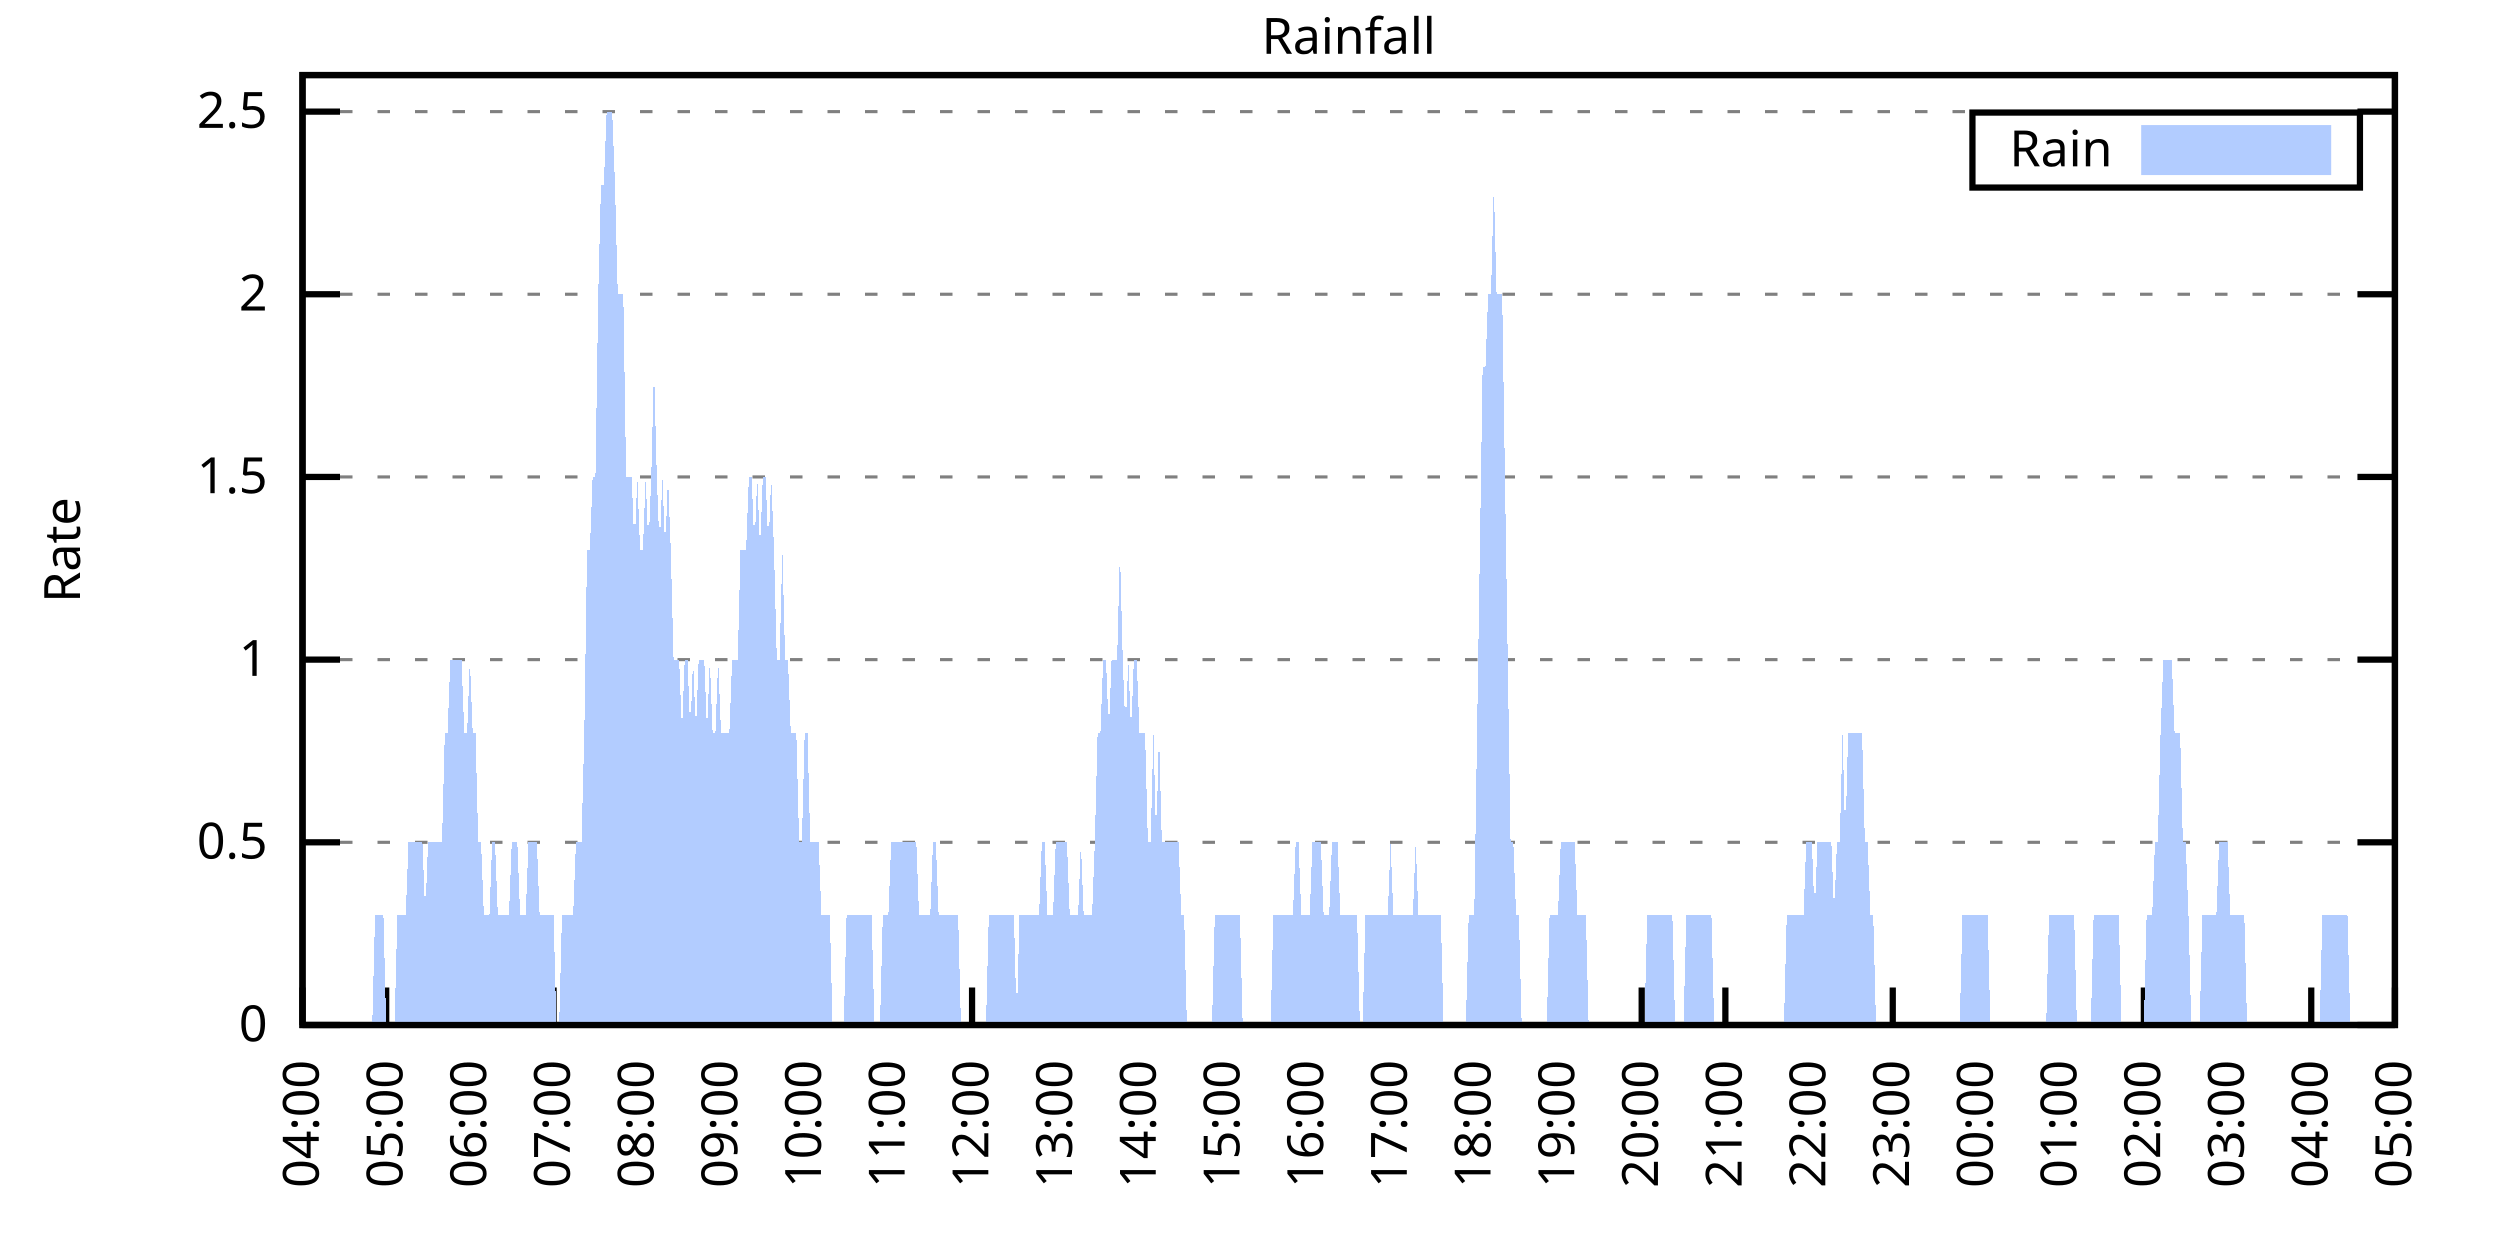
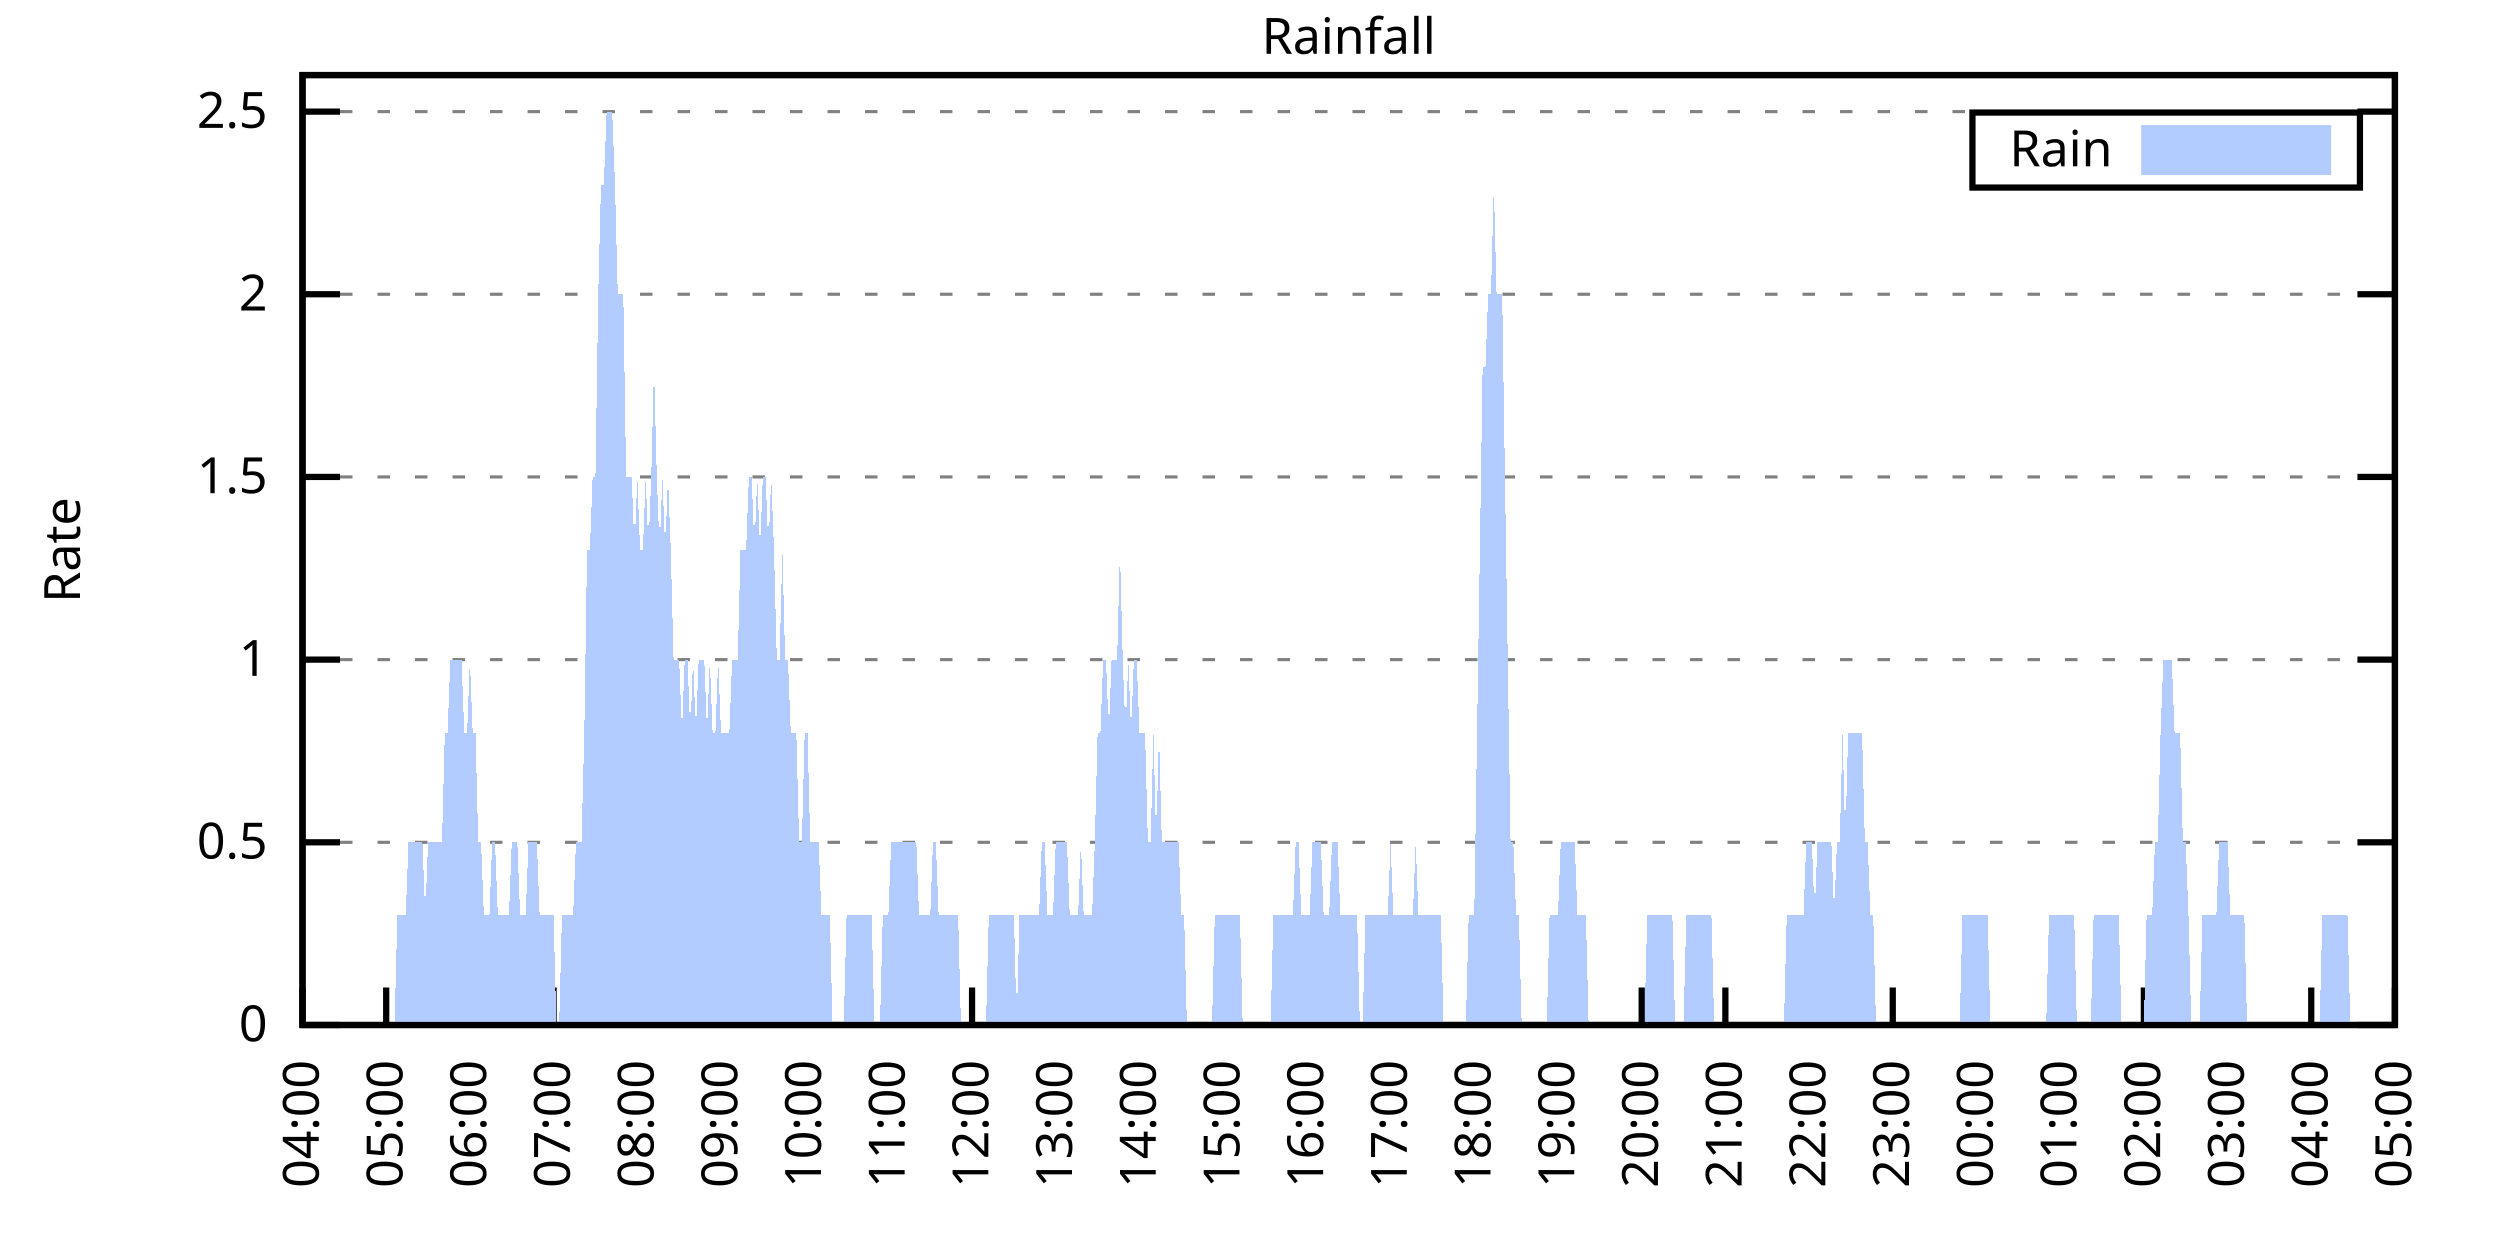
<svg xmlns="http://www.w3.org/2000/svg" xmlns:xlink="http://www.w3.org/1999/xlink" width="400" height="200" viewBox="0 0 400 200">
  <g id="gnuplot_canvas">
    <rect x="0" y="0" width="400" height="200" fill="none" />
    <defs>
      <circle id="gpDot" r="0.5" stroke-width="0.5" stroke="currentColor" />
      <path id="gpPt0" stroke-width="0.333" stroke="currentColor" d="M-1,0 h2 M0,-1 v2" />
      <path id="gpPt1" stroke-width="0.333" stroke="currentColor" d="M-1,-1 L1,1 M1,-1 L-1,1" />
      <path id="gpPt2" stroke-width="0.333" stroke="currentColor" d="M-1,0 L1,0 M0,-1 L0,1 M-1,-1 L1,1 M-1,1 L1,-1" />
      <rect id="gpPt3" stroke-width="0.333" stroke="currentColor" x="-1" y="-1" width="2" height="2" />
      <rect id="gpPt4" stroke-width="0.333" stroke="currentColor" fill="currentColor" x="-1" y="-1" width="2" height="2" />
      <circle id="gpPt5" stroke-width="0.333" stroke="currentColor" cx="0" cy="0" r="1" />
      <use xlink:href="#gpPt5" id="gpPt6" fill="currentColor" stroke="none" />
      <path id="gpPt7" stroke-width="0.333" stroke="currentColor" d="M0,-1.33 L-1.33,0.67 L1.33,0.67 z" />
      <use xlink:href="#gpPt7" id="gpPt8" fill="currentColor" stroke="none" />
      <use xlink:href="#gpPt7" id="gpPt9" stroke="currentColor" transform="rotate(180)" />
      <use xlink:href="#gpPt9" id="gpPt10" fill="currentColor" stroke="none" />
      <use xlink:href="#gpPt3" id="gpPt11" stroke="currentColor" transform="rotate(45)" />
      <use xlink:href="#gpPt11" id="gpPt12" fill="currentColor" stroke="none" />
      <path id="gpPt13" stroke-width="0.333" stroke="currentColor" d="M0,1.330 L1.265,0.411 L0.782,-1.067 L-0.782,-1.076 L-1.265,0.411 z" />
      <use xlink:href="#gpPt13" id="gpPt14" fill="currentColor" stroke="none" />
      <filter id="textbox" filterUnits="objectBoundingBox" x="0" y="0" height="1" width="1">
        <feFlood flood-color="white" flood-opacity="1" result="bgnd" />
        <feComposite in="SourceGraphic" in2="bgnd" operator="atop" />
      </filter>
      <filter id="greybox" filterUnits="objectBoundingBox" x="0" y="0" height="1" width="1">
        <feFlood flood-color="lightgrey" flood-opacity="1" result="grey" />
        <feComposite in="SourceGraphic" in2="grey" operator="atop" />
      </filter>
    </defs>
    <g fill="none" color="white" stroke="currentColor" stroke-width="1.00" stroke-linecap="butt" stroke-linejoin="miter">
</g>
    <g fill="none" color="black" stroke="currentColor" stroke-width="1.00" stroke-linecap="butt" stroke-linejoin="miter">
      <g stroke="none" shape-rendering="crispEdges">
        <polygon fill="rgb(255, 255, 255)" points="48.40,164.00 383.18,164.00 383.18,12.02 48.40,12.02 " />
      </g>
    </g>
    <g fill="none" color="black" stroke="currentColor" stroke-width="1.00" stroke-linecap="butt" stroke-linejoin="miter">
</g>
    <g fill="none" color="black" stroke="black" stroke-width="0.50" stroke-linecap="butt" stroke-linejoin="miter">
</g>
    <g fill="none" color="gray" stroke="currentColor" stroke-width="0.50" stroke-linecap="butt" stroke-linejoin="miter">
      <path stroke="gray" stroke-dasharray="2,4" class="gridline" d="M48.40,164.00 L383.19,164.00  " />
    </g>
    <g fill="none" color="gray" stroke="gray" stroke-width="1.00" stroke-linecap="butt" stroke-linejoin="miter">
</g>
    <g fill="none" color="black" stroke="currentColor" stroke-width="1.00" stroke-linecap="butt" stroke-linejoin="miter">
      <path stroke="black" d="M48.40,164.00 L54.40,164.00 M383.19,164.00 L377.19,164.00  " />
      <g transform="translate(42.80,166.60)" stroke="none" fill="black" font-family="Sans" font-size="8.00" text-anchor="end">
        <text>
          <tspan font-family="Sans"> 0</tspan>
        </text>
      </g>
    </g>
    <g fill="none" color="black" stroke="currentColor" stroke-width="1.00" stroke-linecap="butt" stroke-linejoin="miter">
</g>
    <g fill="none" color="black" stroke="black" stroke-width="0.50" stroke-linecap="butt" stroke-linejoin="miter">
</g>
    <g fill="none" color="gray" stroke="currentColor" stroke-width="0.50" stroke-linecap="butt" stroke-linejoin="miter">
      <path stroke="gray" stroke-dasharray="2,4" class="gridline" d="M48.40,134.77 L383.19,134.77  " />
    </g>
    <g fill="none" color="gray" stroke="gray" stroke-width="1.00" stroke-linecap="butt" stroke-linejoin="miter">
</g>
    <g fill="none" color="black" stroke="currentColor" stroke-width="1.00" stroke-linecap="butt" stroke-linejoin="miter">
      <path stroke="black" d="M48.40,134.77 L54.40,134.77 M383.19,134.77 L377.19,134.77  " />
      <g transform="translate(42.80,137.37)" stroke="none" fill="black" font-family="Sans" font-size="8.00" text-anchor="end">
        <text>
          <tspan font-family="Sans"> 0.5</tspan>
        </text>
      </g>
    </g>
    <g fill="none" color="black" stroke="currentColor" stroke-width="1.00" stroke-linecap="butt" stroke-linejoin="miter">
</g>
    <g fill="none" color="black" stroke="black" stroke-width="0.50" stroke-linecap="butt" stroke-linejoin="miter">
</g>
    <g fill="none" color="gray" stroke="currentColor" stroke-width="0.50" stroke-linecap="butt" stroke-linejoin="miter">
      <path stroke="gray" stroke-dasharray="2,4" class="gridline" d="M48.40,105.54 L383.19,105.54  " />
    </g>
    <g fill="none" color="gray" stroke="gray" stroke-width="1.00" stroke-linecap="butt" stroke-linejoin="miter">
</g>
    <g fill="none" color="black" stroke="currentColor" stroke-width="1.00" stroke-linecap="butt" stroke-linejoin="miter">
      <path stroke="black" d="M48.40,105.54 L54.40,105.54 M383.19,105.54 L377.19,105.54  " />
      <g transform="translate(42.80,108.14)" stroke="none" fill="black" font-family="Sans" font-size="8.00" text-anchor="end">
        <text>
          <tspan font-family="Sans"> 1</tspan>
        </text>
      </g>
    </g>
    <g fill="none" color="black" stroke="currentColor" stroke-width="1.00" stroke-linecap="butt" stroke-linejoin="miter">
</g>
    <g fill="none" color="black" stroke="black" stroke-width="0.50" stroke-linecap="butt" stroke-linejoin="miter">
</g>
    <g fill="none" color="gray" stroke="currentColor" stroke-width="0.50" stroke-linecap="butt" stroke-linejoin="miter">
      <path stroke="gray" stroke-dasharray="2,4" class="gridline" d="M48.40,76.31 L383.19,76.31  " />
    </g>
    <g fill="none" color="gray" stroke="gray" stroke-width="1.00" stroke-linecap="butt" stroke-linejoin="miter">
</g>
    <g fill="none" color="black" stroke="currentColor" stroke-width="1.00" stroke-linecap="butt" stroke-linejoin="miter">
      <path stroke="black" d="M48.40,76.31 L54.40,76.31 M383.19,76.31 L377.19,76.31  " />
      <g transform="translate(42.80,78.91)" stroke="none" fill="black" font-family="Sans" font-size="8.00" text-anchor="end">
        <text>
          <tspan font-family="Sans"> 1.5</tspan>
        </text>
      </g>
    </g>
    <g fill="none" color="black" stroke="currentColor" stroke-width="1.00" stroke-linecap="butt" stroke-linejoin="miter">
</g>
    <g fill="none" color="black" stroke="black" stroke-width="0.50" stroke-linecap="butt" stroke-linejoin="miter">
</g>
    <g fill="none" color="gray" stroke="currentColor" stroke-width="0.50" stroke-linecap="butt" stroke-linejoin="miter">
      <path stroke="gray" stroke-dasharray="2,4" class="gridline" d="M48.40,47.08 L383.19,47.08  " />
    </g>
    <g fill="none" color="gray" stroke="gray" stroke-width="1.00" stroke-linecap="butt" stroke-linejoin="miter">
</g>
    <g fill="none" color="black" stroke="currentColor" stroke-width="1.00" stroke-linecap="butt" stroke-linejoin="miter">
      <path stroke="black" d="M48.40,47.08 L54.40,47.08 M383.19,47.08 L377.19,47.08  " />
      <g transform="translate(42.80,49.68)" stroke="none" fill="black" font-family="Sans" font-size="8.00" text-anchor="end">
        <text>
          <tspan font-family="Sans"> 2</tspan>
        </text>
      </g>
    </g>
    <g fill="none" color="black" stroke="currentColor" stroke-width="1.00" stroke-linecap="butt" stroke-linejoin="miter">
</g>
    <g fill="none" color="black" stroke="black" stroke-width="0.50" stroke-linecap="butt" stroke-linejoin="miter">
</g>
    <g fill="none" color="gray" stroke="currentColor" stroke-width="0.50" stroke-linecap="butt" stroke-linejoin="miter">
      <path stroke="gray" stroke-dasharray="2,4" class="gridline" d="M48.40,17.86 L383.19,17.86  " />
    </g>
    <g fill="none" color="gray" stroke="gray" stroke-width="1.00" stroke-linecap="butt" stroke-linejoin="miter">
</g>
    <g fill="none" color="black" stroke="currentColor" stroke-width="1.00" stroke-linecap="butt" stroke-linejoin="miter">
      <path stroke="black" d="M48.40,17.86 L54.40,17.86 M383.19,17.86 L377.19,17.86  " />
      <g transform="translate(42.80,20.46)" stroke="none" fill="black" font-family="Sans" font-size="8.00" text-anchor="end">
        <text>
          <tspan font-family="Sans"> 2.5</tspan>
        </text>
      </g>
    </g>
    <g fill="none" color="black" stroke="currentColor" stroke-width="1.00" stroke-linecap="butt" stroke-linejoin="miter">
      <path stroke="black" d="M48.40,164.00 L48.40,158.00  " />
      <g transform="translate(51.00,169.60) rotate(270.00)" stroke="none" fill="black" font-family="Sans" font-size="8.00" text-anchor="end">
        <text>
          <tspan font-family="Sans">04:00</tspan>
        </text>
      </g>
    </g>
    <g fill="none" color="black" stroke="currentColor" stroke-width="1.00" stroke-linecap="butt" stroke-linejoin="miter">
      <path stroke="black" d="M61.79,164.00 L61.79,158.00  " />
      <g transform="translate(64.39,169.60) rotate(270.00)" stroke="none" fill="black" font-family="Sans" font-size="8.00" text-anchor="end">
        <text>
          <tspan font-family="Sans">05:00</tspan>
        </text>
      </g>
    </g>
    <g fill="none" color="black" stroke="currentColor" stroke-width="1.00" stroke-linecap="butt" stroke-linejoin="miter">
      <path stroke="black" d="M75.18,164.00 L75.18,158.00  " />
      <g transform="translate(77.78,169.60) rotate(270.00)" stroke="none" fill="black" font-family="Sans" font-size="8.00" text-anchor="end">
        <text>
          <tspan font-family="Sans">06:00</tspan>
        </text>
      </g>
    </g>
    <g fill="none" color="black" stroke="currentColor" stroke-width="1.00" stroke-linecap="butt" stroke-linejoin="miter">
      <path stroke="black" d="M88.57,164.00 L88.57,158.00  " />
      <g transform="translate(91.17,169.60) rotate(270.00)" stroke="none" fill="black" font-family="Sans" font-size="8.00" text-anchor="end">
        <text>
          <tspan font-family="Sans">07:00</tspan>
        </text>
      </g>
    </g>
    <g fill="none" color="black" stroke="currentColor" stroke-width="1.00" stroke-linecap="butt" stroke-linejoin="miter">
      <path stroke="black" d="M101.97,164.00 L101.97,158.00  " />
      <g transform="translate(104.57,169.60) rotate(270.00)" stroke="none" fill="black" font-family="Sans" font-size="8.00" text-anchor="end">
        <text>
          <tspan font-family="Sans">08:00</tspan>
        </text>
      </g>
    </g>
    <g fill="none" color="black" stroke="currentColor" stroke-width="1.00" stroke-linecap="butt" stroke-linejoin="miter">
      <path stroke="black" d="M115.36,164.00 L115.36,158.00  " />
      <g transform="translate(117.96,169.60) rotate(270.00)" stroke="none" fill="black" font-family="Sans" font-size="8.00" text-anchor="end">
        <text>
          <tspan font-family="Sans">09:00</tspan>
        </text>
      </g>
    </g>
    <g fill="none" color="black" stroke="currentColor" stroke-width="1.00" stroke-linecap="butt" stroke-linejoin="miter">
      <path stroke="black" d="M128.75,164.00 L128.75,158.00  " />
      <g transform="translate(131.35,169.60) rotate(270.00)" stroke="none" fill="black" font-family="Sans" font-size="8.00" text-anchor="end">
        <text>
          <tspan font-family="Sans">10:00</tspan>
        </text>
      </g>
    </g>
    <g fill="none" color="black" stroke="currentColor" stroke-width="1.00" stroke-linecap="butt" stroke-linejoin="miter">
      <path stroke="black" d="M142.14,164.00 L142.14,158.00  " />
      <g transform="translate(144.74,169.60) rotate(270.00)" stroke="none" fill="black" font-family="Sans" font-size="8.00" text-anchor="end">
        <text>
          <tspan font-family="Sans">11:00</tspan>
        </text>
      </g>
    </g>
    <g fill="none" color="black" stroke="currentColor" stroke-width="1.00" stroke-linecap="butt" stroke-linejoin="miter">
      <path stroke="black" d="M155.53,164.00 L155.53,158.00  " />
      <g transform="translate(158.13,169.60) rotate(270.00)" stroke="none" fill="black" font-family="Sans" font-size="8.00" text-anchor="end">
        <text>
          <tspan font-family="Sans">12:00</tspan>
        </text>
      </g>
    </g>
    <g fill="none" color="black" stroke="currentColor" stroke-width="1.00" stroke-linecap="butt" stroke-linejoin="miter">
      <path stroke="black" d="M168.92,164.00 L168.92,158.00  " />
      <g transform="translate(171.52,169.60) rotate(270.00)" stroke="none" fill="black" font-family="Sans" font-size="8.00" text-anchor="end">
        <text>
          <tspan font-family="Sans">13:00</tspan>
        </text>
      </g>
    </g>
    <g fill="none" color="black" stroke="currentColor" stroke-width="1.00" stroke-linecap="butt" stroke-linejoin="miter">
      <path stroke="black" d="M182.32,164.00 L182.32,158.00  " />
      <g transform="translate(184.92,169.60) rotate(270.00)" stroke="none" fill="black" font-family="Sans" font-size="8.00" text-anchor="end">
        <text>
          <tspan font-family="Sans">14:00</tspan>
        </text>
      </g>
    </g>
    <g fill="none" color="black" stroke="currentColor" stroke-width="1.00" stroke-linecap="butt" stroke-linejoin="miter">
      <path stroke="black" d="M195.71,164.00 L195.71,158.00  " />
      <g transform="translate(198.31,169.60) rotate(270.00)" stroke="none" fill="black" font-family="Sans" font-size="8.00" text-anchor="end">
        <text>
          <tspan font-family="Sans">15:00</tspan>
        </text>
      </g>
    </g>
    <g fill="none" color="black" stroke="currentColor" stroke-width="1.00" stroke-linecap="butt" stroke-linejoin="miter">
      <path stroke="black" d="M209.10,164.00 L209.10,158.00  " />
      <g transform="translate(211.70,169.60) rotate(270.00)" stroke="none" fill="black" font-family="Sans" font-size="8.00" text-anchor="end">
        <text>
          <tspan font-family="Sans">16:00</tspan>
        </text>
      </g>
    </g>
    <g fill="none" color="black" stroke="currentColor" stroke-width="1.00" stroke-linecap="butt" stroke-linejoin="miter">
      <path stroke="black" d="M222.49,164.00 L222.49,158.00  " />
      <g transform="translate(225.09,169.60) rotate(270.00)" stroke="none" fill="black" font-family="Sans" font-size="8.00" text-anchor="end">
        <text>
          <tspan font-family="Sans">17:00</tspan>
        </text>
      </g>
    </g>
    <g fill="none" color="black" stroke="currentColor" stroke-width="1.00" stroke-linecap="butt" stroke-linejoin="miter">
      <path stroke="black" d="M235.88,164.00 L235.88,158.00  " />
      <g transform="translate(238.48,169.60) rotate(270.00)" stroke="none" fill="black" font-family="Sans" font-size="8.00" text-anchor="end">
        <text>
          <tspan font-family="Sans">18:00</tspan>
        </text>
      </g>
    </g>
    <g fill="none" color="black" stroke="currentColor" stroke-width="1.00" stroke-linecap="butt" stroke-linejoin="miter">
      <path stroke="black" d="M249.27,164.00 L249.27,158.00  " />
      <g transform="translate(251.87,169.60) rotate(270.00)" stroke="none" fill="black" font-family="Sans" font-size="8.00" text-anchor="end">
        <text>
          <tspan font-family="Sans">19:00</tspan>
        </text>
      </g>
    </g>
    <g fill="none" color="black" stroke="currentColor" stroke-width="1.00" stroke-linecap="butt" stroke-linejoin="miter">
      <path stroke="black" d="M262.67,164.00 L262.67,158.00  " />
      <g transform="translate(265.27,169.60) rotate(270.00)" stroke="none" fill="black" font-family="Sans" font-size="8.00" text-anchor="end">
        <text>
          <tspan font-family="Sans">20:00</tspan>
        </text>
      </g>
    </g>
    <g fill="none" color="black" stroke="currentColor" stroke-width="1.00" stroke-linecap="butt" stroke-linejoin="miter">
      <path stroke="black" d="M276.06,164.00 L276.06,158.00  " />
      <g transform="translate(278.66,169.60) rotate(270.00)" stroke="none" fill="black" font-family="Sans" font-size="8.00" text-anchor="end">
        <text>
          <tspan font-family="Sans">21:00</tspan>
        </text>
      </g>
    </g>
    <g fill="none" color="black" stroke="currentColor" stroke-width="1.00" stroke-linecap="butt" stroke-linejoin="miter">
      <path stroke="black" d="M289.45,164.00 L289.45,158.00  " />
      <g transform="translate(292.05,169.60) rotate(270.00)" stroke="none" fill="black" font-family="Sans" font-size="8.00" text-anchor="end">
        <text>
          <tspan font-family="Sans">22:00</tspan>
        </text>
      </g>
    </g>
    <g fill="none" color="black" stroke="currentColor" stroke-width="1.00" stroke-linecap="butt" stroke-linejoin="miter">
      <path stroke="black" d="M302.84,164.00 L302.84,158.00  " />
      <g transform="translate(305.44,169.60) rotate(270.00)" stroke="none" fill="black" font-family="Sans" font-size="8.00" text-anchor="end">
        <text>
          <tspan font-family="Sans">23:00</tspan>
        </text>
      </g>
    </g>
    <g fill="none" color="black" stroke="currentColor" stroke-width="1.00" stroke-linecap="butt" stroke-linejoin="miter">
      <path stroke="black" d="M316.23,164.00 L316.23,158.00  " />
      <g transform="translate(318.83,169.60) rotate(270.00)" stroke="none" fill="black" font-family="Sans" font-size="8.00" text-anchor="end">
        <text>
          <tspan font-family="Sans">00:00</tspan>
        </text>
      </g>
    </g>
    <g fill="none" color="black" stroke="currentColor" stroke-width="1.00" stroke-linecap="butt" stroke-linejoin="miter">
      <path stroke="black" d="M329.62,164.00 L329.62,158.00  " />
      <g transform="translate(332.22,169.60) rotate(270.00)" stroke="none" fill="black" font-family="Sans" font-size="8.00" text-anchor="end">
        <text>
          <tspan font-family="Sans">01:00</tspan>
        </text>
      </g>
    </g>
    <g fill="none" color="black" stroke="currentColor" stroke-width="1.00" stroke-linecap="butt" stroke-linejoin="miter">
      <path stroke="black" d="M343.02,164.00 L343.02,158.00  " />
      <g transform="translate(345.62,169.60) rotate(270.00)" stroke="none" fill="black" font-family="Sans" font-size="8.00" text-anchor="end">
        <text>
          <tspan font-family="Sans">02:00</tspan>
        </text>
      </g>
    </g>
    <g fill="none" color="black" stroke="currentColor" stroke-width="1.00" stroke-linecap="butt" stroke-linejoin="miter">
      <path stroke="black" d="M356.41,164.00 L356.41,158.00  " />
      <g transform="translate(359.01,169.60) rotate(270.00)" stroke="none" fill="black" font-family="Sans" font-size="8.00" text-anchor="end">
        <text>
          <tspan font-family="Sans">03:00</tspan>
        </text>
      </g>
    </g>
    <g fill="none" color="black" stroke="currentColor" stroke-width="1.00" stroke-linecap="butt" stroke-linejoin="miter">
      <path stroke="black" d="M369.80,164.00 L369.80,158.00  " />
      <g transform="translate(372.40,169.60) rotate(270.00)" stroke="none" fill="black" font-family="Sans" font-size="8.00" text-anchor="end">
        <text>
          <tspan font-family="Sans">04:00</tspan>
        </text>
      </g>
    </g>
    <g fill="none" color="black" stroke="currentColor" stroke-width="1.00" stroke-linecap="butt" stroke-linejoin="miter">
      <path stroke="black" d="M383.19,164.00 L383.19,158.00  " />
      <g transform="translate(385.79,169.60) rotate(270.00)" stroke="none" fill="black" font-family="Sans" font-size="8.00" text-anchor="end">
        <text>
          <tspan font-family="Sans">05:00</tspan>
        </text>
      </g>
    </g>
    <g fill="none" color="black" stroke="currentColor" stroke-width="1.00" stroke-linecap="butt" stroke-linejoin="miter">
</g>
    <g fill="none" color="black" stroke="currentColor" stroke-width="1.00" stroke-linecap="butt" stroke-linejoin="miter">
      <path stroke="black" d="M48.40,12.01 L48.40,164.00 L383.19,164.00 L383.19,12.01 L48.40,12.01 Z  " />
    </g>
    <g fill="none" color="black" stroke="currentColor" stroke-width="1.00" stroke-linecap="butt" stroke-linejoin="miter">
</g>
    <g fill="none" color="black" stroke="currentColor" stroke-width="1.00" stroke-linecap="butt" stroke-linejoin="miter">
      <path stroke="black" d="M315.59,30.01 L315.59,18.01 L377.59,18.01 L377.59,30.01 L315.59,30.01 Z  " />
    </g>
    <g id="Rainfall_plot_1">
      <g fill="none" color="white" stroke="black" stroke-width="2.00" stroke-linecap="butt" stroke-linejoin="miter">
</g>
      <g fill="none" color="black" stroke="currentColor" stroke-width="2.00" stroke-linecap="butt" stroke-linejoin="miter">
        <g transform="translate(337.99,26.61)" stroke="none" fill="black" font-family="Sans" font-size="8.00" text-anchor="end">
          <text>
            <tspan font-family="Sans">Rain</tspan>
          </text>
        </g>
      </g>
      <g fill="none" color="black" stroke="currentColor" stroke-width="2.00" stroke-linecap="butt" stroke-linejoin="miter">
        <g stroke="none" shape-rendering="crispEdges">
          <polygon fill="rgb(178, 204, 255)" points="343.59,27.01 371.99,27.01 371.99,21.01 343.59,21.01 " />
        </g>
        <path stroke="rgb(178, 204, 255)" d="M343.59,27.01 L371.99,27.01 L371.99,21.01 L343.59,21.01 L343.59,27.01 Z  " />
      </g>
      <g fill="none" color="black" stroke="currentColor" stroke-width="2.00" stroke-linecap="butt" stroke-linejoin="miter">
        <g stroke="none" shape-rendering="crispEdges">
-           <polygon fill="rgb(178, 204, 255)" points="55.54,164.00 55.99,164.00 56.43,164.00 56.88,164.00 57.33,164.00 57.77,164.00 58.22,164.00 58.67,164.00 59.11,164.00 59.56,164.00 60.01,146.46 60.45,146.46 60.90,146.46 61.35,146.46 61.79,164.00 62.24,164.00 62.68,164.00 63.13,164.00 63.58,146.46 64.02,146.46 64.47,146.46 64.92,146.46 65.36,134.77 65.81,134.77 66.26,134.77 66.70,134.77 67.15,134.77 67.59,134.77 68.04,146.46 68.49,134.77 68.93,134.77 69.38,134.77 69.83,134.77 70.27,134.77 70.72,134.77 71.17,117.23 71.61,117.23 72.06,105.54 72.50,105.54 72.95,105.54 73.40,105.54 73.84,105.54 74.29,117.23 74.74,117.23 75.18,105.54 75.63,117.23 76.08,117.23 76.52,134.77 76.97,134.77 77.42,146.46 77.86,146.46 78.31,146.46 78.75,134.77 79.20,134.77 79.65,146.46 80.09,146.46 80.54,146.46 80.99,146.46 81.43,146.46 81.88,134.77 82.33,134.77 82.77,134.77 83.22,146.46 83.66,146.46 84.11,146.46 84.56,134.77 85.00,134.77 85.45,134.77 85.90,134.77 86.34,146.46 86.79,146.46 87.24,146.46 87.68,146.46 88.13,146.46 88.57,146.46 89.02,164.00 89.47,164.00 89.91,146.46 90.36,146.46 90.81,146.46 91.25,146.46 91.70,146.46 92.15,134.77 92.59,134.77 93.04,134.77 93.49,117.23 93.93,88.00 94.38,88.00 94.82,76.31 95.27,76.31 95.72,47.08 96.16,29.55 96.61,29.55 97.06,17.86 97.50,17.86 97.95,17.86 98.40,29.55 98.84,47.08 99.29,47.08 99.73,47.08 100.18,76.31 100.63,76.31 101.07,76.31 101.52,88.00 101.97,76.31 102.41,88.00 102.86,88.00 103.31,76.31 103.75,88.00 104.20,76.31 104.64,58.78 105.09,76.31 105.54,88.00 105.98,76.31 106.43,88.00 106.88,76.31 107.32,88.00 107.77,105.54 108.22,105.54 108.66,105.54 109.11,117.23 109.55,105.54 110.00,105.54 110.45,117.23 110.89,105.54 111.34,117.23 111.79,105.54 112.23,105.54 112.68,105.54 113.13,117.23 113.57,105.54 114.02,117.23 114.47,117.23 114.91,105.54 115.36,117.23 115.80,117.23 116.25,117.23 116.70,117.23 117.14,105.54 117.59,105.54 118.04,105.54 118.48,88.00 118.93,88.00 119.38,88.00 119.82,76.31 120.27,76.31 120.71,88.00 121.16,76.31 121.61,88.00 122.05,76.31 122.50,76.31 122.95,88.00 123.39,76.31 123.84,88.00 124.29,105.54 124.73,105.54 125.18,88.00 125.62,105.54 126.07,105.54 126.52,117.23 126.96,117.23 127.41,117.23 127.86,134.77 128.30,134.77 128.75,117.23 129.20,117.23 129.64,134.77 130.09,134.77 130.54,134.77 130.98,134.77 131.43,146.46 131.87,146.46 132.32,146.46 132.77,146.46 133.21,164.00 133.66,164.00 134.11,164.00 134.55,164.00 135.00,164.00 135.45,146.46 135.89,146.46 136.34,146.46 136.78,146.46 137.23,146.46 137.68,146.46 138.12,146.46 138.57,146.46 139.02,146.46 139.46,146.46 139.91,164.00 140.36,164.00 140.80,164.00 141.25,146.46 141.69,146.46 142.14,146.46 142.59,134.77 143.03,134.77 143.48,134.77 143.93,134.77 144.37,134.77 144.82,134.77 145.27,134.77 145.71,134.77 146.16,134.77 146.61,134.77 147.05,146.46 147.50,146.46 147.94,146.46 148.39,146.46 148.84,146.46 149.28,134.77 149.73,134.77 150.18,146.46 150.62,146.46 151.07,146.46 151.52,146.46 151.96,146.46 152.41,146.46 152.85,146.46 153.30,146.46 153.75,164.00 154.19,164.00 154.64,164.00 155.09,164.00 155.53,164.00 155.98,164.00 156.43,164.00 156.87,164.00 157.32,164.00 157.76,164.00 158.21,146.46 158.66,146.46 159.10,146.46 159.55,146.46 160.00,146.46 160.44,146.46 160.89,146.46 161.34,146.46 161.78,146.46 162.23,146.46 162.67,164.00 163.12,146.46 163.57,146.46 164.01,146.46 164.46,146.46 164.91,146.46 165.35,146.46 165.80,146.46 166.25,146.46 166.69,134.77 167.14,134.77 167.59,146.46 168.03,146.46 168.48,146.46 168.92,134.77 169.37,134.77 169.82,134.77 170.26,134.77 170.71,134.77 171.16,146.46 171.60,146.46 172.05,146.46 172.50,146.46 172.94,134.77 173.39,146.46 173.83,146.46 174.28,146.46 174.73,146.46 175.17,134.77 175.62,117.23 176.07,117.23 176.51,105.54 176.96,105.54 177.41,117.23 177.85,105.54 178.30,105.54 178.74,105.54 179.19,88.00 179.64,105.54 180.08,117.23 180.53,105.54 180.98,117.23 181.42,105.54 181.87,105.54 182.32,117.23 182.76,117.23 183.21,117.23 183.66,134.77 184.10,134.77 184.55,117.23 184.99,134.77 185.44,117.23 185.89,134.77 186.33,134.77 186.78,134.77 187.23,134.77 187.67,134.77 188.12,134.77 188.57,134.77 189.01,146.46 189.46,146.46 189.90,164.00 190.35,164.00 190.80,164.00 191.24,164.00 191.69,164.00 192.14,164.00 192.58,164.00 193.03,164.00 193.48,164.00 193.92,164.00 194.37,146.46 194.81,146.46 195.26,146.46 195.71,146.46 196.15,146.46 196.60,146.46 197.05,146.46 197.49,146.46 197.94,146.46 198.39,146.46 198.83,164.00 199.28,164.00 199.73,164.00 200.17,164.00 200.62,164.00 201.06,164.00 201.51,164.00 201.96,164.00 202.40,164.00 202.85,164.00 203.30,164.00 203.74,146.46 204.19,146.46 204.64,146.46 205.08,146.46 205.53,146.46 205.97,146.46 206.42,146.46 206.87,146.46 207.31,134.77 207.76,134.77 208.21,146.46 208.65,146.46 209.10,146.46 209.55,146.46 209.99,134.77 210.44,134.77 210.88,134.77 211.33,134.77 211.78,146.46 212.22,146.46 212.67,146.46 213.12,134.77 213.56,134.77 214.01,134.77 214.46,146.46 214.90,146.46 215.35,146.46 215.80,146.46 216.24,146.46 216.69,146.46 217.13,146.46 217.58,164.00 218.03,164.00 218.47,146.46 218.92,146.46 219.37,146.46 219.81,146.46 220.26,146.46 220.71,146.46 221.15,146.46 221.60,146.46 222.04,146.46 222.49,134.77 222.94,146.46 223.38,146.46 223.83,146.46 224.28,146.46 224.72,146.46 225.17,146.46 225.62,146.46 226.06,146.46 226.51,134.77 226.95,146.46 227.40,146.46 227.85,146.46 228.29,146.46 228.74,146.46 229.19,146.46 229.63,146.46 230.08,146.46 230.53,146.46 230.97,164.00 231.42,164.00 231.86,164.00 232.31,164.00 232.76,164.00 233.20,164.00 233.65,164.00 234.10,164.00 234.54,164.00 234.99,146.46 235.44,146.46 235.88,146.46 236.33,117.23 236.78,88.00 237.22,58.78 237.67,58.78 238.11,47.08 238.56,47.08 239.01,29.55 239.45,47.08 239.90,47.08 240.35,47.08 240.79,76.31 241.24,105.54 241.69,134.77 242.13,134.77 242.58,146.46 243.02,146.46 243.47,164.00 243.92,164.00 244.36,164.00 244.81,164.00 245.26,164.00 245.70,164.00 246.15,164.00 246.60,164.00 247.04,164.00 247.49,164.00 247.93,146.46 248.38,146.46 248.83,146.46 249.27,146.46 249.72,134.77 250.17,134.77 250.61,134.77 251.06,134.77 251.51,134.77 251.95,134.77 252.40,146.46 252.85,146.46 253.29,146.46 253.74,146.46 254.18,164.00 254.63,164.00 255.08,164.00 255.52,164.00 255.97,164.00 256.42,164.00 256.86,164.00 257.31,164.00 257.76,164.00 258.20,164.00 258.65,164.00 259.09,164.00 259.54,164.00 259.99,164.00 260.43,164.00 260.88,164.00 261.33,164.00 261.77,164.00 262.22,164.00 262.67,164.00 263.11,164.00 263.56,146.46 264.00,146.46 264.45,146.46 264.90,146.46 265.34,146.46 265.79,146.46 266.24,146.46 266.68,146.46 267.13,146.46 267.58,146.46 268.02,164.00 268.47,164.00 268.92,164.00 269.36,164.00 269.81,146.46 270.25,146.46 270.70,146.46 271.15,146.46 271.59,146.46 272.04,146.46 272.49,146.46 272.93,146.46 273.38,146.46 273.83,146.46 274.27,164.00 274.72,164.00 275.16,164.00 275.61,164.00 276.06,164.00 276.50,164.00 276.95,164.00 277.40,164.00 277.84,164.00 278.29,164.00 278.74,164.00 279.18,164.00 279.63,164.00 280.07,164.00 280.52,164.00 280.97,164.00 281.41,164.00 281.86,164.00 282.31,164.00 282.75,164.00 283.20,164.00 283.65,164.00 284.09,164.00 284.54,164.00 284.98,164.00 285.43,164.00 285.88,146.46 286.32,146.46 286.77,146.46 287.22,146.46 287.66,146.46 288.11,146.46 288.56,146.46 289.00,134.77 289.45,134.77 289.90,134.77 290.34,146.46 290.79,134.77 291.23,134.77 291.68,134.77 292.13,134.77 292.57,134.77 293.02,134.77 293.47,146.46 293.91,134.77 294.36,134.77 294.81,117.23 295.25,134.77 295.70,117.23 296.14,117.23 296.59,117.23 297.04,117.23 297.48,117.23 297.93,117.23 298.38,134.77 298.82,134.77 299.27,146.46 299.72,146.46 300.16,164.00 300.61,164.00 301.05,164.00 301.50,164.00 301.95,164.00 302.39,164.00 302.84,164.00 303.29,164.00 303.73,164.00 304.18,164.00 304.63,164.00 305.07,164.00 305.52,164.00 305.97,164.00 306.41,164.00 306.86,164.00 307.30,164.00 307.75,164.00 308.20,164.00 308.64,164.00 309.09,164.00 309.54,164.00 309.98,164.00 310.43,164.00 310.88,164.00 311.32,164.00 311.77,164.00 312.21,164.00 312.66,164.00 313.11,164.00 313.55,164.00 314.00,146.46 314.45,146.46 314.89,146.46 315.34,146.46 315.79,146.46 316.23,146.46 316.68,146.46 317.12,146.46 317.57,146.46 318.02,146.46 318.46,164.00 318.91,164.00 319.36,164.00 319.80,164.00 320.25,164.00 320.70,164.00 321.14,164.00 321.59,164.00 322.04,164.00 322.48,164.00 322.93,164.00 323.37,164.00 323.82,164.00 324.27,164.00 324.71,164.00 325.16,164.00 325.61,164.00 326.05,164.00 326.50,164.00 326.95,164.00 327.39,164.00 327.84,146.46 328.28,146.46 328.73,146.46 329.18,146.46 329.62,146.46 330.07,146.46 330.52,146.46 330.96,146.46 331.41,146.46 331.86,146.46 332.30,164.00 332.75,164.00 333.19,164.00 333.64,164.00 334.09,164.00 334.53,164.00 334.98,146.46 335.43,146.46 335.87,146.46 336.32,146.46 336.77,146.46 337.21,146.46 337.66,146.46 338.10,146.46 338.55,146.46 339.00,146.46 339.44,164.00 339.89,164.00 340.34,164.00 340.78,164.00 341.23,164.00 341.68,164.00 342.12,164.00 342.57,164.00 343.02,164.00 343.46,146.46 343.91,146.46 344.35,146.46 344.80,134.77 345.25,134.77 345.69,117.23 346.14,105.54 346.59,105.54 347.03,105.54 347.48,105.54 347.93,117.23 348.37,117.23 348.82,117.23 349.26,134.77 349.71,134.77 350.16,146.46 350.60,164.00 351.05,164.00 351.50,164.00 351.94,164.00 352.39,146.46 352.84,146.46 353.28,146.46 353.73,146.46 354.17,146.46 354.62,146.46 355.07,134.77 355.51,134.77 355.96,134.77 356.41,134.77 356.85,146.46 357.30,146.46 357.75,146.46 358.19,146.46 358.64,146.46 359.09,146.46 359.53,164.00 359.98,164.00 360.42,164.00 360.87,164.00 361.32,164.00 361.76,164.00 362.21,164.00 362.66,164.00 363.10,164.00 363.55,164.00 364.00,164.00 364.44,164.00 364.89,164.00 365.33,164.00 365.78,164.00 366.23,164.00 366.67,164.00 367.12,164.00 367.57,164.00 368.01,164.00 368.46,164.00 368.91,164.00 369.35,164.00 369.80,164.00 370.24,164.00 370.69,164.00 371.14,164.00 371.58,146.46 372.03,146.46 372.48,146.46 372.92,146.46 373.37,146.46 373.82,146.46 374.26,146.46 374.71,146.46 375.16,146.46 375.60,146.46 376.05,164.00 376.49,164.00 376.49,164.00 55.54,164.00 " />
+           <polygon fill="rgb(178, 204, 255)" points="58.67,164.00 59.11,164.00 59.56,164.00 60.01,164.00 60.45,164.00 60.90,164.00 61.35,164.00 61.79,164.00 62.24,164.00 62.68,164.00 63.13,164.00 63.58,146.46 64.02,146.46 64.47,146.46 64.92,146.46 65.36,134.77 65.81,134.77 66.26,134.77 66.70,134.77 67.15,134.77 67.59,134.77 68.04,146.46 68.49,134.77 68.93,134.77 69.38,134.77 69.83,134.77 70.27,134.77 70.72,134.77 71.17,117.23 71.61,117.23 72.06,105.54 72.50,105.54 72.95,105.54 73.40,105.54 73.84,105.54 74.29,117.23 74.74,117.23 75.18,105.54 75.63,117.23 76.08,117.23 76.52,134.77 76.97,134.77 77.42,146.46 77.86,146.46 78.31,146.46 78.75,134.77 79.20,134.77 79.65,146.46 80.09,146.46 80.54,146.46 80.99,146.46 81.43,146.46 81.88,134.77 82.33,134.77 82.77,134.77 83.22,146.46 83.66,146.46 84.11,146.46 84.56,134.77 85.00,134.77 85.45,134.77 85.90,134.77 86.34,146.46 86.79,146.46 87.24,146.46 87.68,146.46 88.13,146.46 88.57,146.46 89.02,164.00 89.47,164.00 89.91,146.46 90.36,146.46 90.81,146.46 91.25,146.46 91.70,146.46 92.15,134.77 92.59,134.77 93.04,134.77 93.49,117.23 93.93,88.00 94.38,88.00 94.82,76.31 95.27,76.31 95.72,47.08 96.16,29.55 96.61,29.55 97.06,17.86 97.50,17.86 97.95,17.86 98.40,29.55 98.84,47.08 99.29,47.08 99.73,47.08 100.18,76.31 100.63,76.31 101.07,76.31 101.52,88.00 101.97,76.31 102.41,88.00 102.86,88.00 103.31,76.31 103.75,88.00 104.20,76.31 104.64,58.78 105.09,76.31 105.54,88.00 105.98,76.31 106.43,88.00 106.88,76.31 107.32,88.00 107.77,105.54 108.22,105.54 108.66,105.54 109.11,117.23 109.55,105.54 110.00,105.54 110.45,117.23 110.89,105.54 111.34,117.23 111.79,105.54 112.23,105.54 112.68,105.54 113.13,117.23 113.57,105.54 114.02,117.23 114.47,117.23 114.91,105.54 115.36,117.23 115.80,117.23 116.25,117.23 116.70,117.23 117.14,105.54 117.59,105.54 118.04,105.54 118.48,88.00 118.93,88.00 119.38,88.00 119.82,76.31 120.27,76.31 120.71,88.00 121.16,76.31 121.61,88.00 122.05,76.31 122.50,76.31 122.95,88.00 123.39,76.31 123.84,88.00 124.29,105.54 124.73,105.54 125.18,88.00 125.62,105.54 126.07,105.54 126.52,117.23 126.96,117.23 127.41,117.23 127.86,134.77 128.30,134.77 128.75,117.23 129.20,117.23 129.64,134.77 130.09,134.77 130.54,134.77 130.98,134.77 131.43,146.46 131.87,146.46 132.32,146.46 132.77,146.46 133.21,164.00 133.66,164.00 134.11,164.00 134.55,164.00 135.00,164.00 135.45,146.46 135.89,146.46 136.34,146.46 136.78,146.46 137.23,146.46 137.68,146.46 138.12,146.46 138.57,146.46 139.02,146.46 139.46,146.46 139.91,164.00 140.36,164.00 140.80,164.00 141.25,146.46 141.69,146.46 142.14,146.46 142.59,134.77 143.03,134.77 143.48,134.77 143.93,134.77 144.37,134.77 144.82,134.77 145.27,134.77 145.71,134.77 146.16,134.77 146.61,134.77 147.05,146.46 147.50,146.46 147.94,146.46 148.39,146.46 148.84,146.46 149.28,134.77 149.73,134.77 150.18,146.46 150.62,146.46 151.07,146.46 151.52,146.46 151.96,146.46 152.41,146.46 152.85,146.46 153.30,146.46 153.75,164.00 154.19,164.00 154.64,164.00 155.09,164.00 155.53,164.00 155.98,164.00 156.43,164.00 156.87,164.00 157.32,164.00 157.76,164.00 158.21,146.46 158.66,146.46 159.10,146.46 159.55,146.46 160.00,146.46 160.44,146.46 160.89,146.46 161.34,146.46 161.78,146.46 162.23,146.46 162.67,164.00 163.12,146.46 163.57,146.46 164.01,146.46 164.46,146.46 164.91,146.46 165.35,146.46 165.80,146.46 166.25,146.46 166.69,134.77 167.14,134.77 167.59,146.46 168.03,146.46 168.48,146.46 168.92,134.77 169.37,134.77 169.82,134.77 170.26,134.77 170.71,134.77 171.16,146.46 171.60,146.46 172.05,146.46 172.50,146.46 172.94,134.77 173.39,146.46 173.83,146.46 174.28,146.46 174.73,146.46 175.17,134.77 175.62,117.23 176.07,117.23 176.51,105.54 176.96,105.54 177.41,117.23 177.85,105.54 178.30,105.54 178.74,105.54 179.19,88.00 179.64,105.54 180.08,117.23 180.53,105.54 180.98,117.23 181.42,105.54 181.87,105.54 182.32,117.23 182.76,117.23 183.21,117.23 183.66,134.77 184.10,134.77 184.55,117.23 184.99,134.77 185.44,117.23 185.89,134.77 186.33,134.77 186.78,134.77 187.23,134.77 187.67,134.77 188.12,134.77 188.57,134.77 189.01,146.46 189.46,146.46 189.90,164.00 190.35,164.00 190.80,164.00 191.24,164.00 191.69,164.00 192.14,164.00 192.58,164.00 193.03,164.00 193.48,164.00 193.92,164.00 194.37,146.46 194.81,146.46 195.26,146.46 195.71,146.46 196.15,146.46 196.60,146.46 197.05,146.46 197.49,146.46 197.94,146.46 198.39,146.46 198.83,164.00 199.28,164.00 199.73,164.00 200.17,164.00 200.62,164.00 201.06,164.00 201.51,164.00 201.96,164.00 202.40,164.00 202.85,164.00 203.30,164.00 203.74,146.46 204.19,146.46 204.64,146.46 205.08,146.46 205.53,146.46 205.97,146.46 206.42,146.46 206.87,146.46 207.31,134.77 207.76,134.77 208.21,146.46 208.65,146.46 209.10,146.46 209.55,146.46 209.99,134.77 210.44,134.77 210.88,134.77 211.33,134.77 211.78,146.46 212.22,146.46 212.67,146.46 213.12,134.77 213.56,134.77 214.01,134.77 214.46,146.46 214.90,146.46 215.35,146.46 215.80,146.46 216.24,146.46 216.69,146.46 217.13,146.46 217.58,164.00 218.03,164.00 218.47,146.46 218.92,146.46 219.37,146.46 219.81,146.46 220.26,146.46 220.71,146.46 221.15,146.46 221.60,146.46 222.04,146.46 222.49,134.77 222.94,146.46 223.38,146.46 223.83,146.46 224.28,146.46 224.72,146.46 225.17,146.46 225.62,146.46 226.06,146.46 226.51,134.77 226.95,146.46 227.40,146.46 227.85,146.46 228.29,146.46 228.74,146.46 229.19,146.46 229.63,146.46 230.08,146.46 230.53,146.46 230.97,164.00 231.42,164.00 231.86,164.00 232.31,164.00 232.76,164.00 233.20,164.00 233.65,164.00 234.10,164.00 234.54,164.00 234.99,146.46 235.44,146.46 235.88,146.46 236.33,117.23 236.78,88.00 237.22,58.78 237.67,58.78 238.11,47.08 238.56,47.08 239.01,29.55 239.45,47.08 239.90,47.08 240.35,47.08 240.79,76.31 241.24,105.54 241.69,134.77 242.13,134.77 242.58,146.46 243.02,146.46 243.47,164.00 243.92,164.00 244.36,164.00 244.81,164.00 245.26,164.00 245.70,164.00 246.15,164.00 246.60,164.00 247.04,164.00 247.49,164.00 247.93,146.46 248.38,146.46 248.83,146.46 249.27,146.46 249.72,134.77 250.17,134.77 250.61,134.77 251.06,134.77 251.51,134.77 251.95,134.77 252.40,146.46 252.85,146.46 253.29,146.46 253.74,146.46 254.18,164.00 254.63,164.00 255.08,164.00 255.52,164.00 255.97,164.00 256.42,164.00 256.86,164.00 257.31,164.00 257.76,164.00 258.20,164.00 258.65,164.00 259.09,164.00 259.54,164.00 259.99,164.00 260.43,164.00 260.88,164.00 261.33,164.00 261.77,164.00 262.22,164.00 262.67,164.00 263.11,164.00 263.56,146.46 264.00,146.46 264.45,146.46 264.90,146.46 265.34,146.46 265.79,146.46 266.24,146.46 266.68,146.46 267.13,146.46 267.58,146.46 268.02,164.00 268.47,164.00 268.92,164.00 269.36,164.00 269.81,146.46 270.25,146.46 270.70,146.46 271.15,146.46 271.59,146.46 272.04,146.46 272.49,146.46 272.93,146.46 273.38,146.46 273.83,146.46 274.27,164.00 274.72,164.00 275.16,164.00 275.61,164.00 276.06,164.00 276.50,164.00 276.95,164.00 277.40,164.00 277.84,164.00 278.29,164.00 278.74,164.00 279.18,164.00 279.63,164.00 280.07,164.00 280.52,164.00 280.97,164.00 281.41,164.00 281.86,164.00 282.31,164.00 282.75,164.00 283.20,164.00 283.65,164.00 284.09,164.00 284.54,164.00 284.98,164.00 285.43,164.00 285.88,146.46 286.32,146.46 286.77,146.46 287.22,146.46 287.66,146.46 288.11,146.46 288.56,146.46 289.00,134.77 289.45,134.77 289.90,134.77 290.34,146.46 290.79,134.77 291.23,134.77 291.68,134.77 292.13,134.77 292.57,134.77 293.02,134.77 293.47,146.46 293.91,134.77 294.36,134.77 294.81,117.23 295.25,134.77 295.70,117.23 296.14,117.23 296.59,117.23 297.04,117.23 297.48,117.23 297.93,117.23 298.38,134.77 298.82,134.77 299.27,146.46 299.72,146.46 300.16,164.00 300.61,164.00 301.05,164.00 301.50,164.00 301.95,164.00 302.39,164.00 302.84,164.00 303.29,164.00 303.73,164.00 304.18,164.00 304.63,164.00 305.07,164.00 305.52,164.00 305.97,164.00 306.41,164.00 306.86,164.00 307.30,164.00 307.75,164.00 308.20,164.00 308.64,164.00 309.09,164.00 309.54,164.00 309.98,164.00 310.43,164.00 310.88,164.00 311.32,164.00 311.77,164.00 312.21,164.00 312.66,164.00 313.11,164.00 313.55,164.00 314.00,146.46 314.45,146.46 314.89,146.46 315.34,146.46 315.79,146.46 316.23,146.46 316.68,146.46 317.12,146.46 317.57,146.46 318.02,146.46 318.46,164.00 318.91,164.00 319.36,164.00 319.80,164.00 320.25,164.00 320.70,164.00 321.14,164.00 321.59,164.00 322.04,164.00 322.48,164.00 322.93,164.00 323.37,164.00 323.82,164.00 324.27,164.00 324.71,164.00 325.16,164.00 325.61,164.00 326.05,164.00 326.50,164.00 326.95,164.00 327.39,164.00 327.84,146.46 328.28,146.46 328.73,146.46 329.18,146.46 329.62,146.46 330.07,146.46 330.52,146.46 330.96,146.46 331.41,146.46 331.86,146.46 332.30,164.00 332.75,164.00 333.19,164.00 333.64,164.00 334.09,164.00 334.53,164.00 334.98,146.46 335.43,146.46 335.87,146.46 336.32,146.46 336.77,146.46 337.21,146.46 337.66,146.46 338.10,146.46 338.55,146.46 339.00,146.46 339.44,164.00 339.89,164.00 340.34,164.00 340.78,164.00 341.23,164.00 341.68,164.00 342.12,164.00 342.57,164.00 343.02,164.00 343.46,146.46 343.91,146.46 344.35,146.46 344.80,134.77 345.25,134.77 345.69,117.23 346.14,105.54 346.59,105.54 347.03,105.54 347.48,105.54 347.93,117.23 348.37,117.23 348.82,117.23 349.26,134.77 349.71,134.77 350.16,146.46 350.60,164.00 351.05,164.00 351.50,164.00 351.94,164.00 352.39,146.46 352.84,146.46 353.28,146.46 353.73,146.46 354.17,146.46 354.62,146.46 355.07,134.77 355.51,134.77 355.96,134.77 356.41,134.77 356.85,146.46 357.30,146.46 357.75,146.46 358.19,146.46 358.64,146.46 359.09,146.46 359.53,164.00 359.98,164.00 360.42,164.00 360.87,164.00 361.32,164.00 361.76,164.00 362.21,164.00 362.66,164.00 363.10,164.00 363.55,164.00 364.00,164.00 364.44,164.00 364.89,164.00 365.33,164.00 365.78,164.00 366.23,164.00 366.67,164.00 367.12,164.00 367.57,164.00 368.01,164.00 368.46,164.00 368.91,164.00 369.35,164.00 369.80,164.00 370.24,164.00 370.69,164.00 371.14,164.00 371.58,146.46 372.03,146.46 372.48,146.46 372.92,146.46 373.37,146.46 373.82,146.46 374.26,146.46 374.71,146.46 375.16,146.46 375.60,146.46 376.05,164.00 376.49,164.00 376.94,164.00 377.39,164.00 377.83,164.00 378.28,164.00 378.73,164.00 379.17,164.00 379.62,164.00 379.62,164.00 58.67,164.00 " />
        </g>
      </g>
    </g>
    <g fill="none" color="black" stroke="currentColor" stroke-width="2.00" stroke-linecap="butt" stroke-linejoin="miter">
</g>
    <g fill="none" color="black" stroke="black" stroke-width="1.00" stroke-linecap="butt" stroke-linejoin="miter">
</g>
    <g fill="none" color="black" stroke="currentColor" stroke-width="1.00" stroke-linecap="butt" stroke-linejoin="miter">
      <path stroke="black" d="M48.40,12.01 L48.40,164.00 L383.19,164.00 L383.19,12.01 L48.40,12.01 Z  " />
      <g transform="translate(12.80,88.01) rotate(270.00)" stroke="none" fill="black" font-family="Sans" font-size="8.00" text-anchor="middle">
        <text>
          <tspan font-family="Sans">Rate</tspan>
        </text>
      </g>
    </g>
    <g fill="none" color="black" stroke="currentColor" stroke-width="1.00" stroke-linecap="butt" stroke-linejoin="miter">
</g>
    <g fill="none" color="black" stroke="currentColor" stroke-width="1.00" stroke-linecap="butt" stroke-linejoin="miter">
      <g transform="translate(215.79,8.61)" stroke="none" fill="black" font-family="Sans" font-size="8.00" text-anchor="middle">
        <text>
          <tspan font-family="Sans">Rainfall</tspan>
        </text>
      </g>
    </g>
    <g fill="none" color="black" stroke="currentColor" stroke-width="1.00" stroke-linecap="butt" stroke-linejoin="miter">
</g>
  </g>
</svg>
